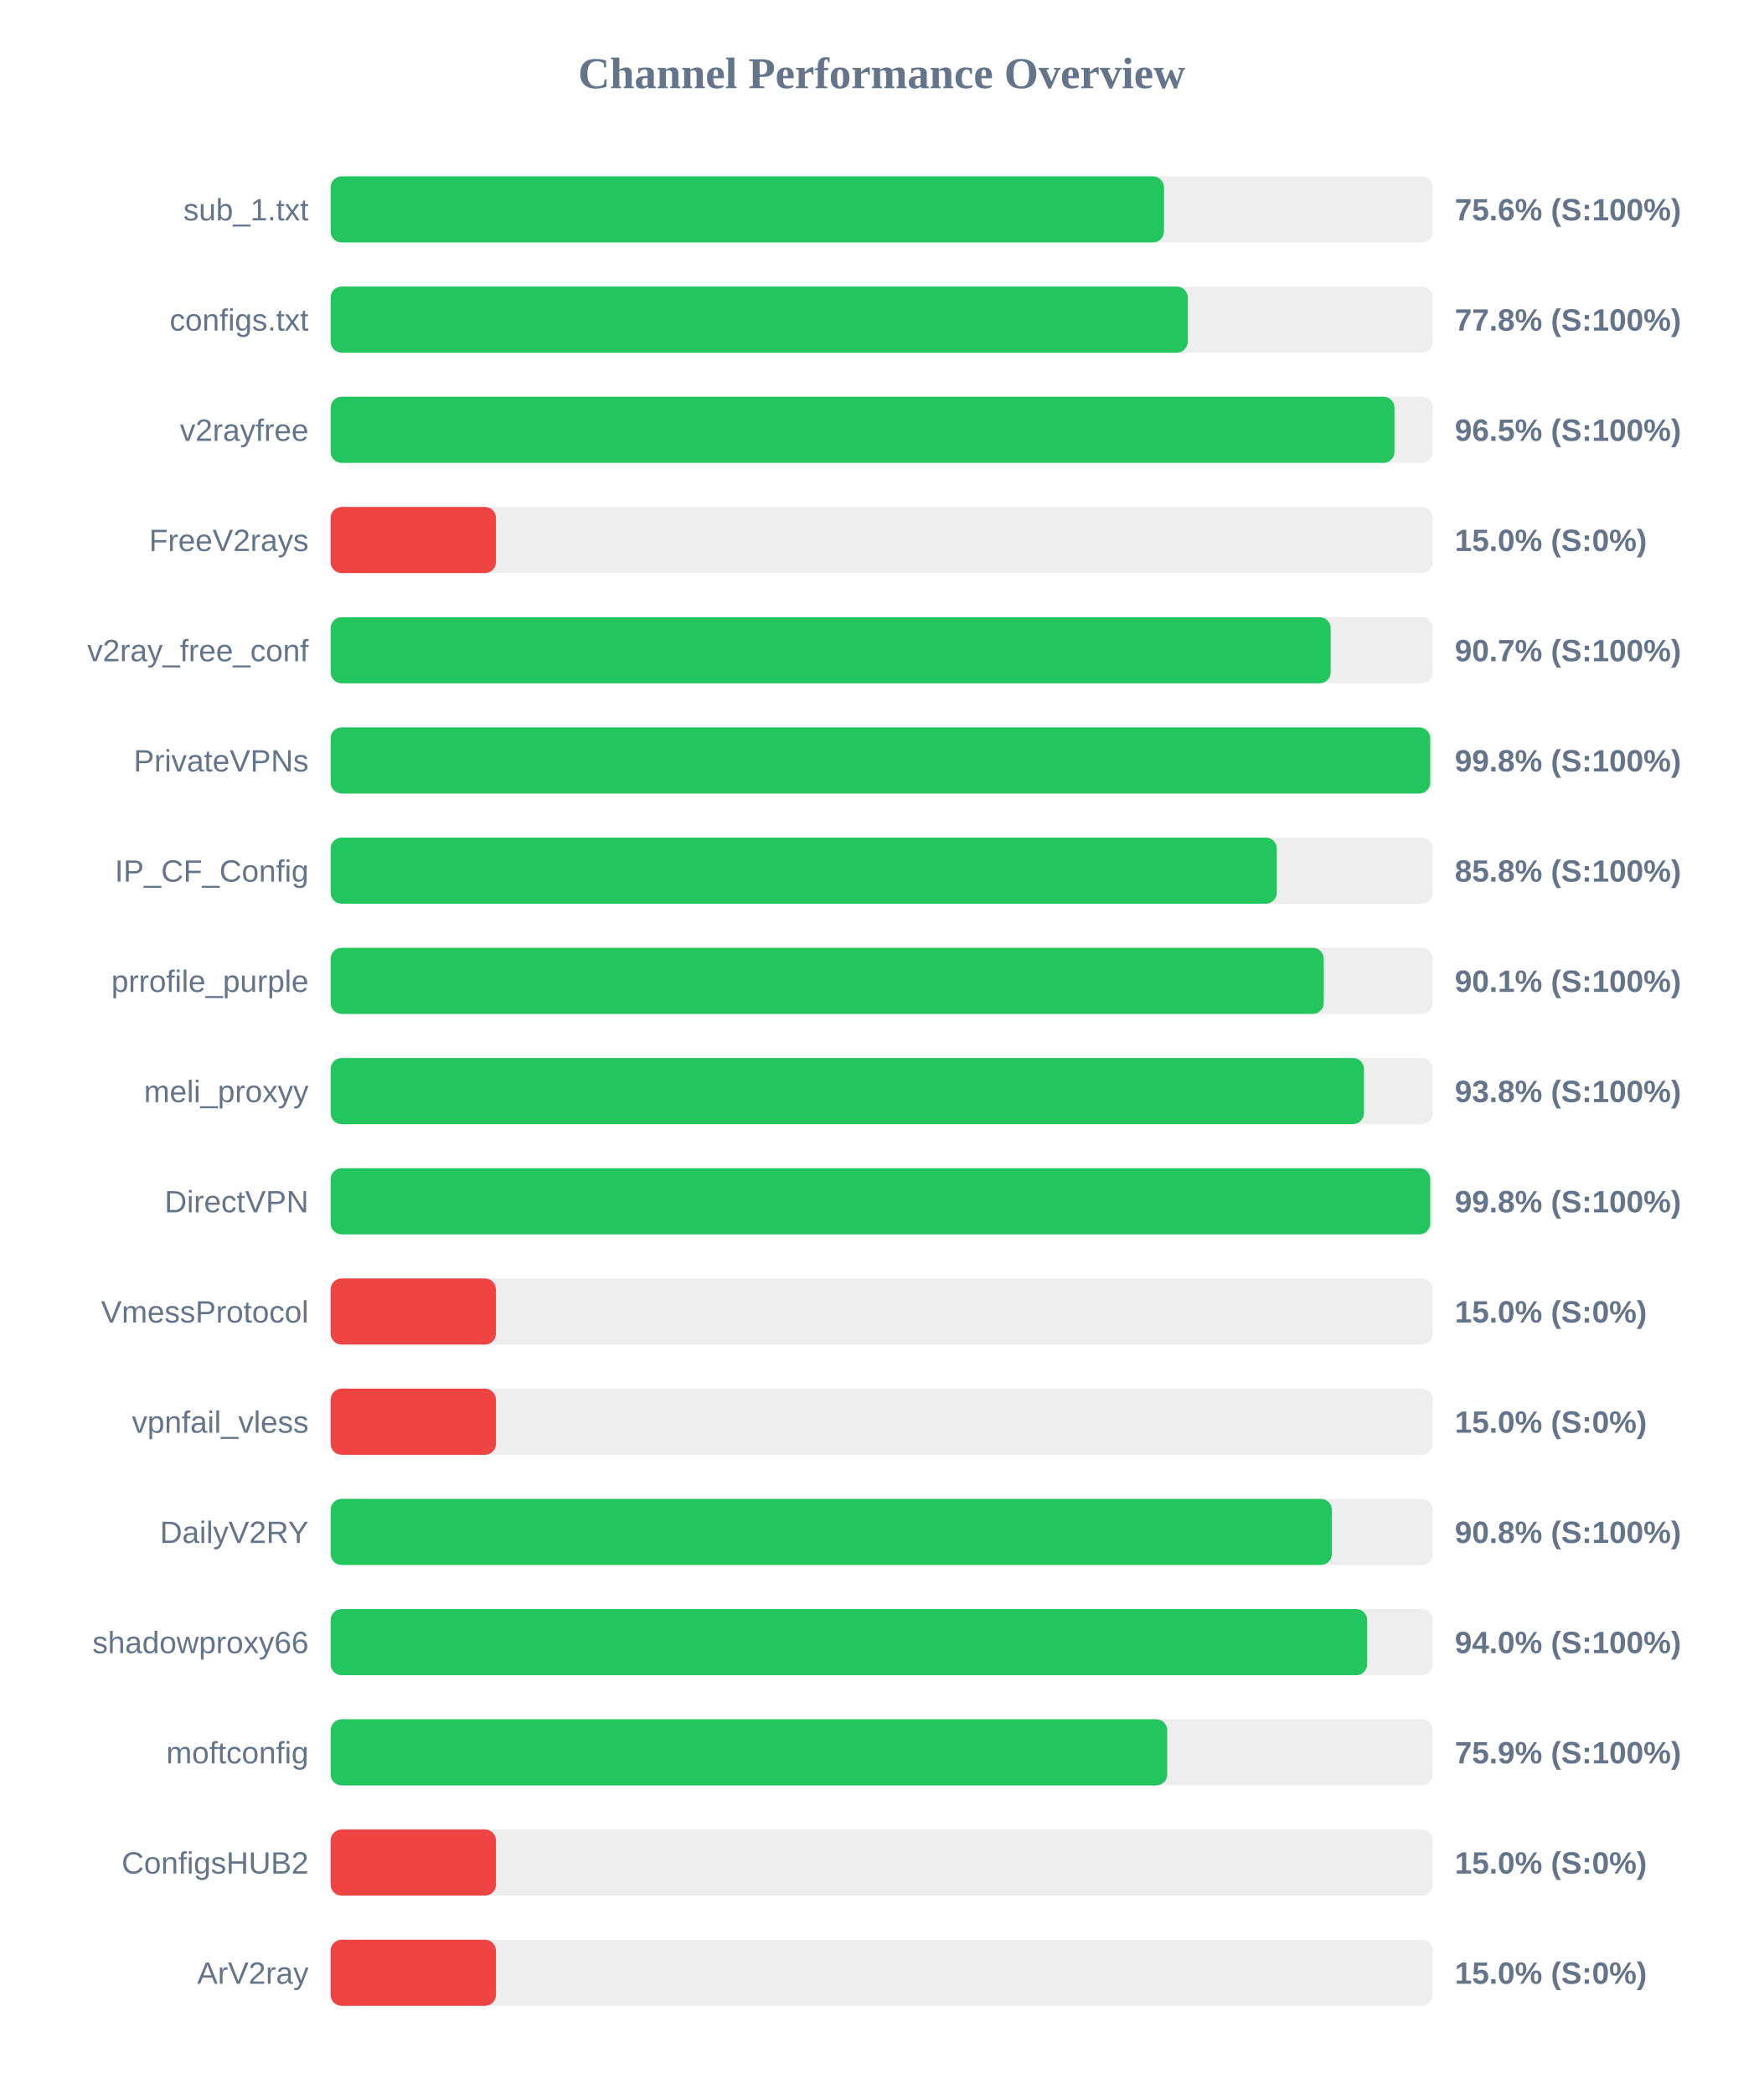
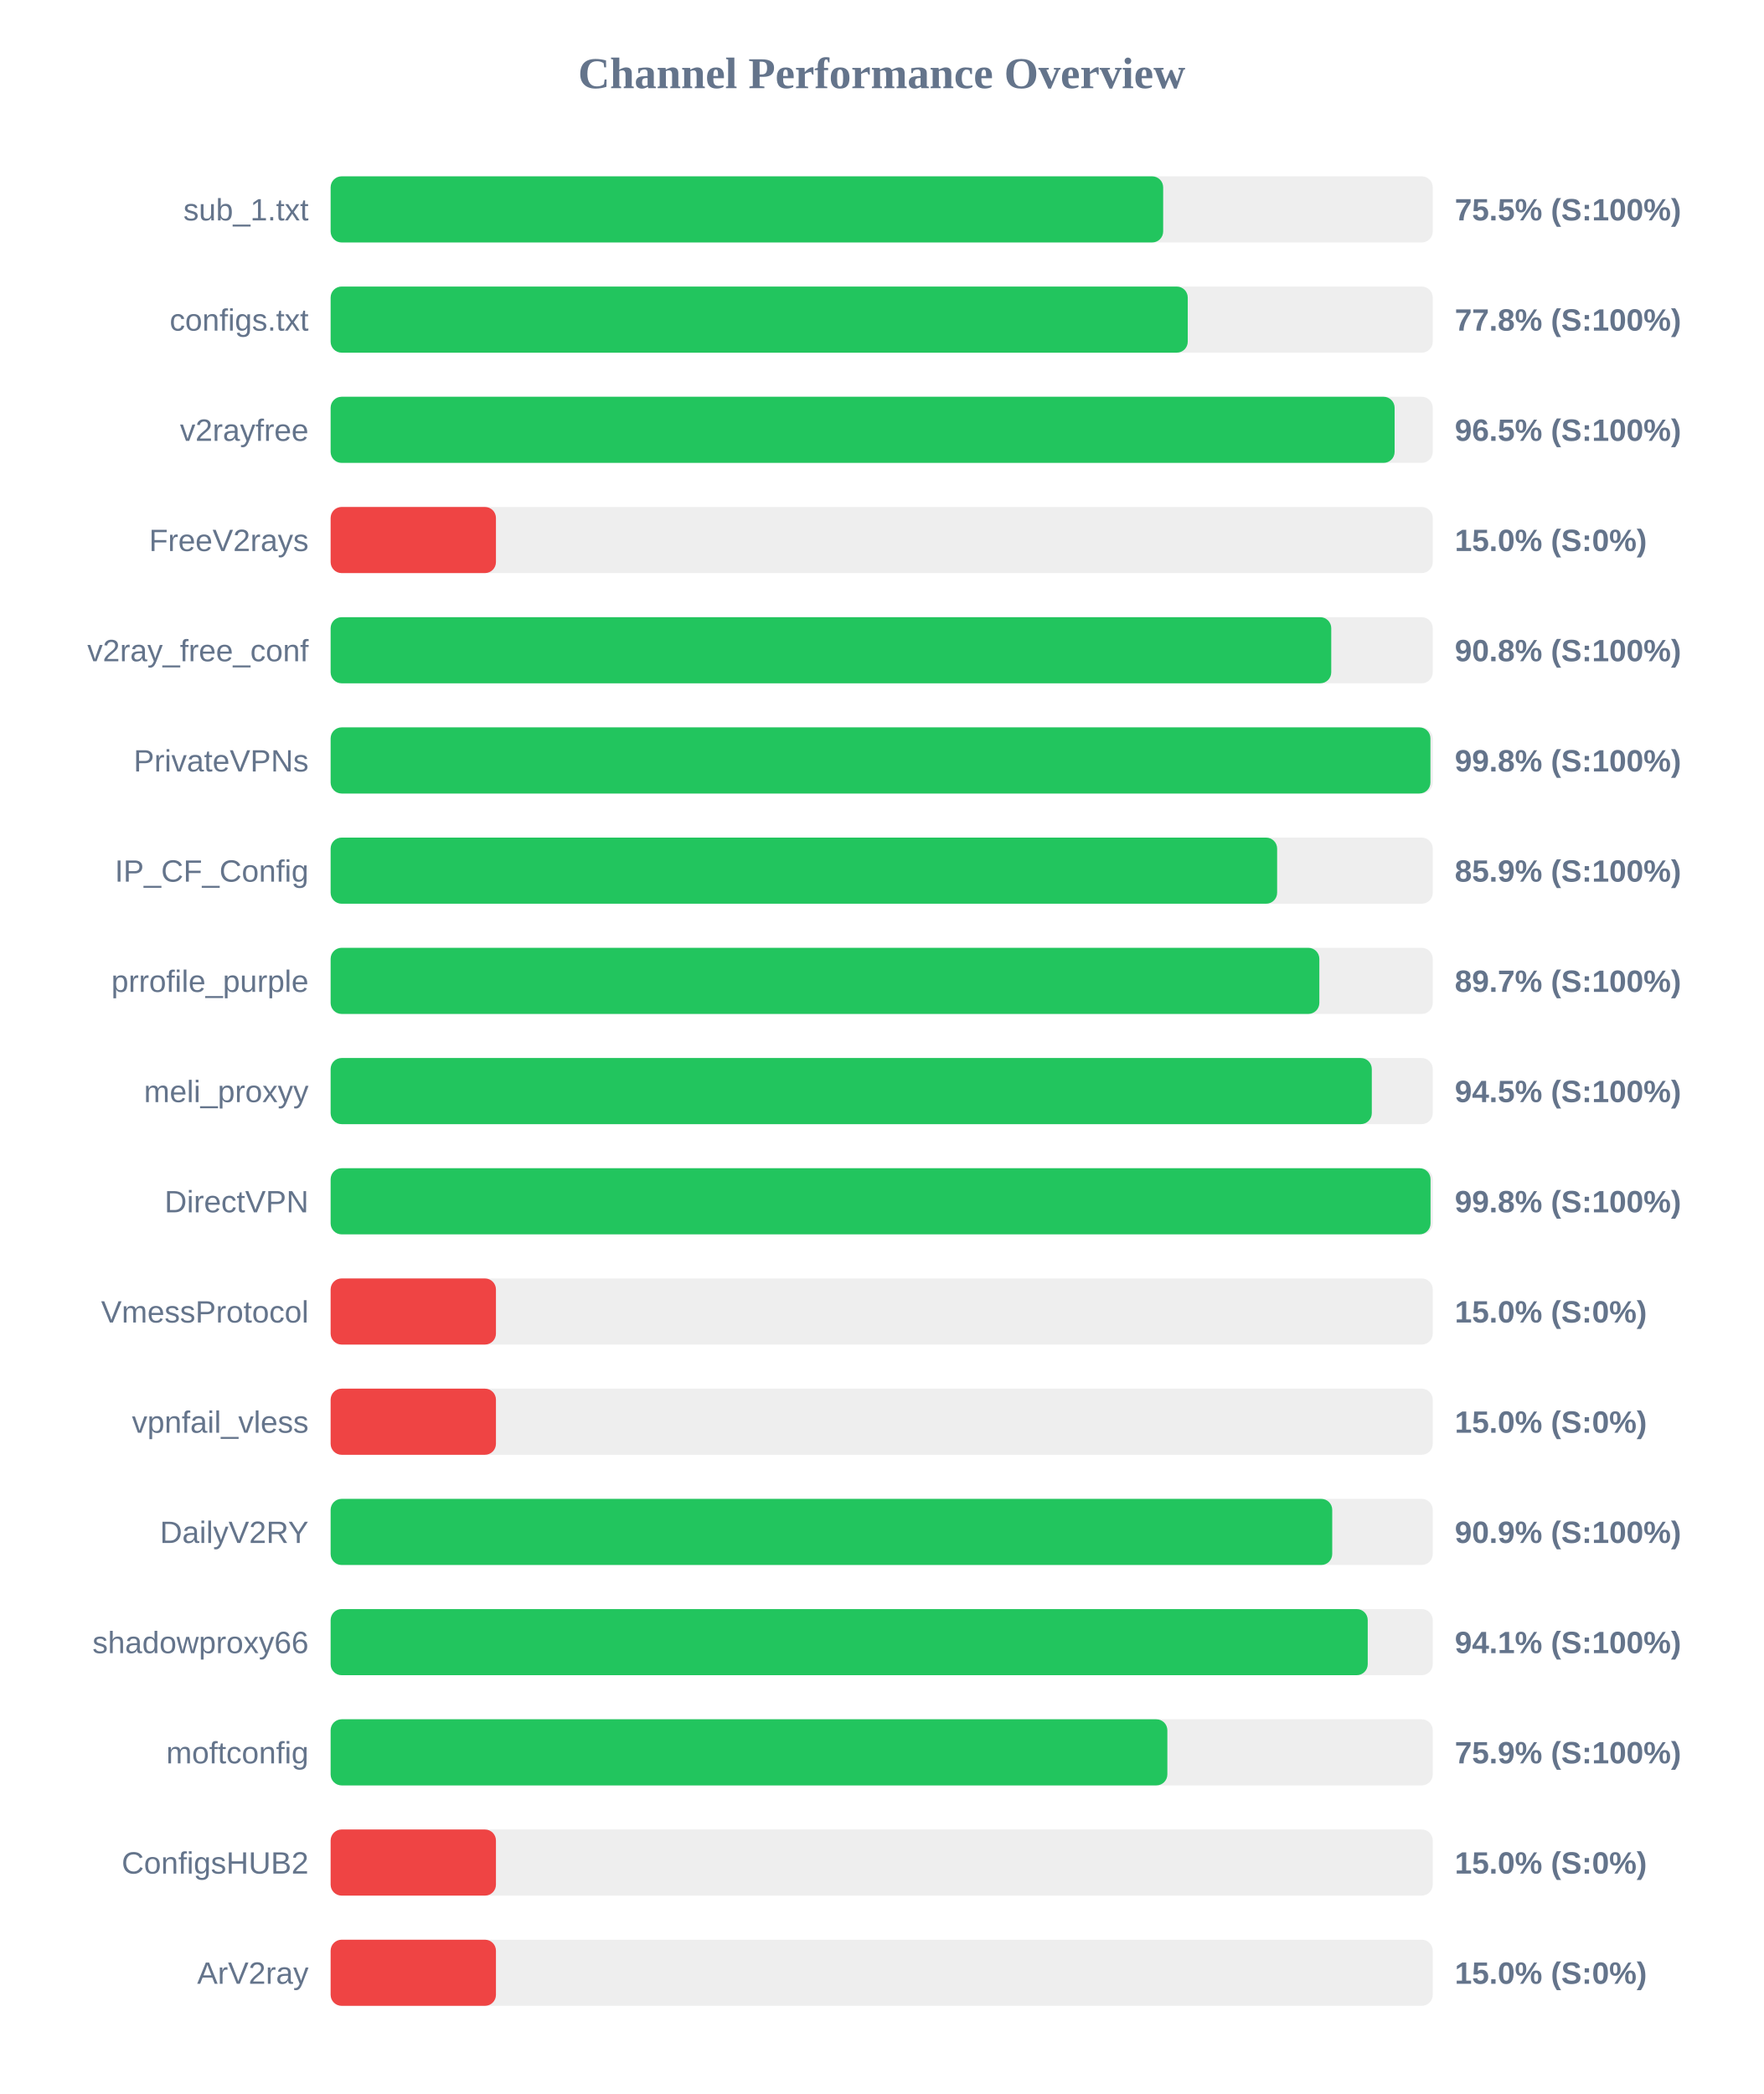
<svg xmlns="http://www.w3.org/2000/svg" width="800" height="950" version="1.1">
  <style>
        .row { font: 14px Arial; fill: #64748b; }
        .score { font: bold 14px Arial; fill: #64748b; }
    </style>
  <text x="400" y="40" text-anchor="middle" font-size="20px" font-weight="bold" fill="#64748b">Channel Performance Overview</text>
  <rect x="150" y="80" width="500" height="30" fill="#eee" rx="5" />
-   <rect x="150" y="80" width="378.05" height="30" fill="#22c55e" rx="5" />
+   <rect x="150" y="80" width="377.7" height="30" fill="#22c55e" rx="5" />
  <text x="140" y="100" text-anchor="end" class="row">sub_1.txt</text>
-   <text x="660" y="100" text-anchor="start" class="score">75.6% (S:100%)</text>
+   <text x="660" y="100" text-anchor="start" class="score">75.5% (S:100%)</text>
  <rect x="150" y="130" width="500" height="30" fill="#eee" rx="5" />
  <rect x="150" y="130" width="388.85" height="30" fill="#22c55e" rx="5" />
  <text x="140" y="150" text-anchor="end" class="row">configs.txt</text>
  <text x="660" y="150" text-anchor="start" class="score">77.8% (S:100%)</text>
  <rect x="150" y="180" width="500" height="30" fill="#eee" rx="5" />
-   <rect x="150" y="180" width="482.65" height="30" fill="#22c55e" rx="5" />
+   <rect x="150" y="180" width="482.7" height="30" fill="#22c55e" rx="5" />
  <text x="140" y="200" text-anchor="end" class="row">v2rayfree</text>
  <text x="660" y="200" text-anchor="start" class="score">96.5% (S:100%)</text>
  <rect x="150" y="230" width="500" height="30" fill="#eee" rx="5" />
  <rect x="150" y="230" width="75.0" height="30" fill="#ef4444" rx="5" />
  <text x="140" y="250" text-anchor="end" class="row">FreeV2rays</text>
  <text x="660" y="250" text-anchor="start" class="score">15.0% (S:0%)</text>
  <rect x="150" y="280" width="500" height="30" fill="#eee" rx="5" />
-   <rect x="150" y="280" width="453.7" height="30" fill="#22c55e" rx="5" />
+   <rect x="150" y="280" width="453.95" height="30" fill="#22c55e" rx="5" />
  <text x="140" y="300" text-anchor="end" class="row">v2ray_free_conf</text>
-   <text x="660" y="300" text-anchor="start" class="score">90.7% (S:100%)</text>
+   <text x="660" y="300" text-anchor="start" class="score">90.8% (S:100%)</text>
  <rect x="150" y="330" width="500" height="30" fill="#eee" rx="5" />
-   <rect x="150" y="330" width="498.85" height="30" fill="#22c55e" rx="5" />
+   <rect x="150" y="330" width="498.95" height="30" fill="#22c55e" rx="5" />
  <text x="140" y="350" text-anchor="end" class="row">PrivateVPNs</text>
  <text x="660" y="350" text-anchor="start" class="score">99.8% (S:100%)</text>
  <rect x="150" y="380" width="500" height="30" fill="#eee" rx="5" />
-   <rect x="150" y="380" width="429.25" height="30" fill="#22c55e" rx="5" />
+   <rect x="150" y="380" width="429.4" height="30" fill="#22c55e" rx="5" />
  <text x="140" y="400" text-anchor="end" class="row">IP_CF_Config</text>
-   <text x="660" y="400" text-anchor="start" class="score">85.8% (S:100%)</text>
+   <text x="660" y="400" text-anchor="start" class="score">85.9% (S:100%)</text>
  <rect x="150" y="430" width="500" height="30" fill="#eee" rx="5" />
-   <rect x="150" y="430" width="450.55" height="30" fill="#22c55e" rx="5" />
+   <rect x="150" y="430" width="448.55" height="30" fill="#22c55e" rx="5" />
  <text x="140" y="450" text-anchor="end" class="row">prrofile_purple</text>
-   <text x="660" y="450" text-anchor="start" class="score">90.1% (S:100%)</text>
+   <text x="660" y="450" text-anchor="start" class="score">89.7% (S:100%)</text>
  <rect x="150" y="480" width="500" height="30" fill="#eee" rx="5" />
-   <rect x="150" y="480" width="468.8" height="30" fill="#22c55e" rx="5" />
+   <rect x="150" y="480" width="472.35" height="30" fill="#22c55e" rx="5" />
  <text x="140" y="500" text-anchor="end" class="row">meli_proxyy</text>
-   <text x="660" y="500" text-anchor="start" class="score">93.8% (S:100%)</text>
+   <text x="660" y="500" text-anchor="start" class="score">94.5% (S:100%)</text>
  <rect x="150" y="530" width="500" height="30" fill="#eee" rx="5" />
-   <rect x="150" y="530" width="498.85" height="30" fill="#22c55e" rx="5" />
+   <rect x="150" y="530" width="499.0" height="30" fill="#22c55e" rx="5" />
  <text x="140" y="550" text-anchor="end" class="row">DirectVPN</text>
  <text x="660" y="550" text-anchor="start" class="score">99.8% (S:100%)</text>
  <rect x="150" y="580" width="500" height="30" fill="#eee" rx="5" />
  <rect x="150" y="580" width="75.0" height="30" fill="#ef4444" rx="5" />
  <text x="140" y="600" text-anchor="end" class="row">VmessProtocol</text>
  <text x="660" y="600" text-anchor="start" class="score">15.0% (S:0%)</text>
  <rect x="150" y="630" width="500" height="30" fill="#eee" rx="5" />
  <rect x="150" y="630" width="75.0" height="30" fill="#ef4444" rx="5" />
  <text x="140" y="650" text-anchor="end" class="row">vpnfail_vless</text>
  <text x="660" y="650" text-anchor="start" class="score">15.0% (S:0%)</text>
  <rect x="150" y="680" width="500" height="30" fill="#eee" rx="5" />
-   <rect x="150" y="680" width="454.25" height="30" fill="#22c55e" rx="5" />
+   <rect x="150" y="680" width="454.4" height="30" fill="#22c55e" rx="5" />
  <text x="140" y="700" text-anchor="end" class="row">DailyV2RY</text>
-   <text x="660" y="700" text-anchor="start" class="score">90.8% (S:100%)</text>
+   <text x="660" y="700" text-anchor="start" class="score">90.9% (S:100%)</text>
  <rect x="150" y="730" width="500" height="30" fill="#eee" rx="5" />
-   <rect x="150" y="730" width="470.25" height="30" fill="#22c55e" rx="5" />
+   <rect x="150" y="730" width="470.5" height="30" fill="#22c55e" rx="5" />
  <text x="140" y="750" text-anchor="end" class="row">shadowproxy66</text>
-   <text x="660" y="750" text-anchor="start" class="score">94.0% (S:100%)</text>
+   <text x="660" y="750" text-anchor="start" class="score">94.1% (S:100%)</text>
  <rect x="150" y="780" width="500" height="30" fill="#eee" rx="5" />
-   <rect x="150" y="780" width="379.55" height="30" fill="#22c55e" rx="5" />
+   <rect x="150" y="780" width="379.6" height="30" fill="#22c55e" rx="5" />
  <text x="140" y="800" text-anchor="end" class="row">moftconfig</text>
  <text x="660" y="800" text-anchor="start" class="score">75.9% (S:100%)</text>
  <rect x="150" y="830" width="500" height="30" fill="#eee" rx="5" />
  <rect x="150" y="830" width="75.0" height="30" fill="#ef4444" rx="5" />
  <text x="140" y="850" text-anchor="end" class="row">ConfigsHUB2</text>
  <text x="660" y="850" text-anchor="start" class="score">15.0% (S:0%)</text>
  <rect x="150" y="880" width="500" height="30" fill="#eee" rx="5" />
  <rect x="150" y="880" width="75.0" height="30" fill="#ef4444" rx="5" />
  <text x="140" y="900" text-anchor="end" class="row">ArV2ray</text>
  <text x="660" y="900" text-anchor="start" class="score">15.0% (S:0%)</text>
</svg>
